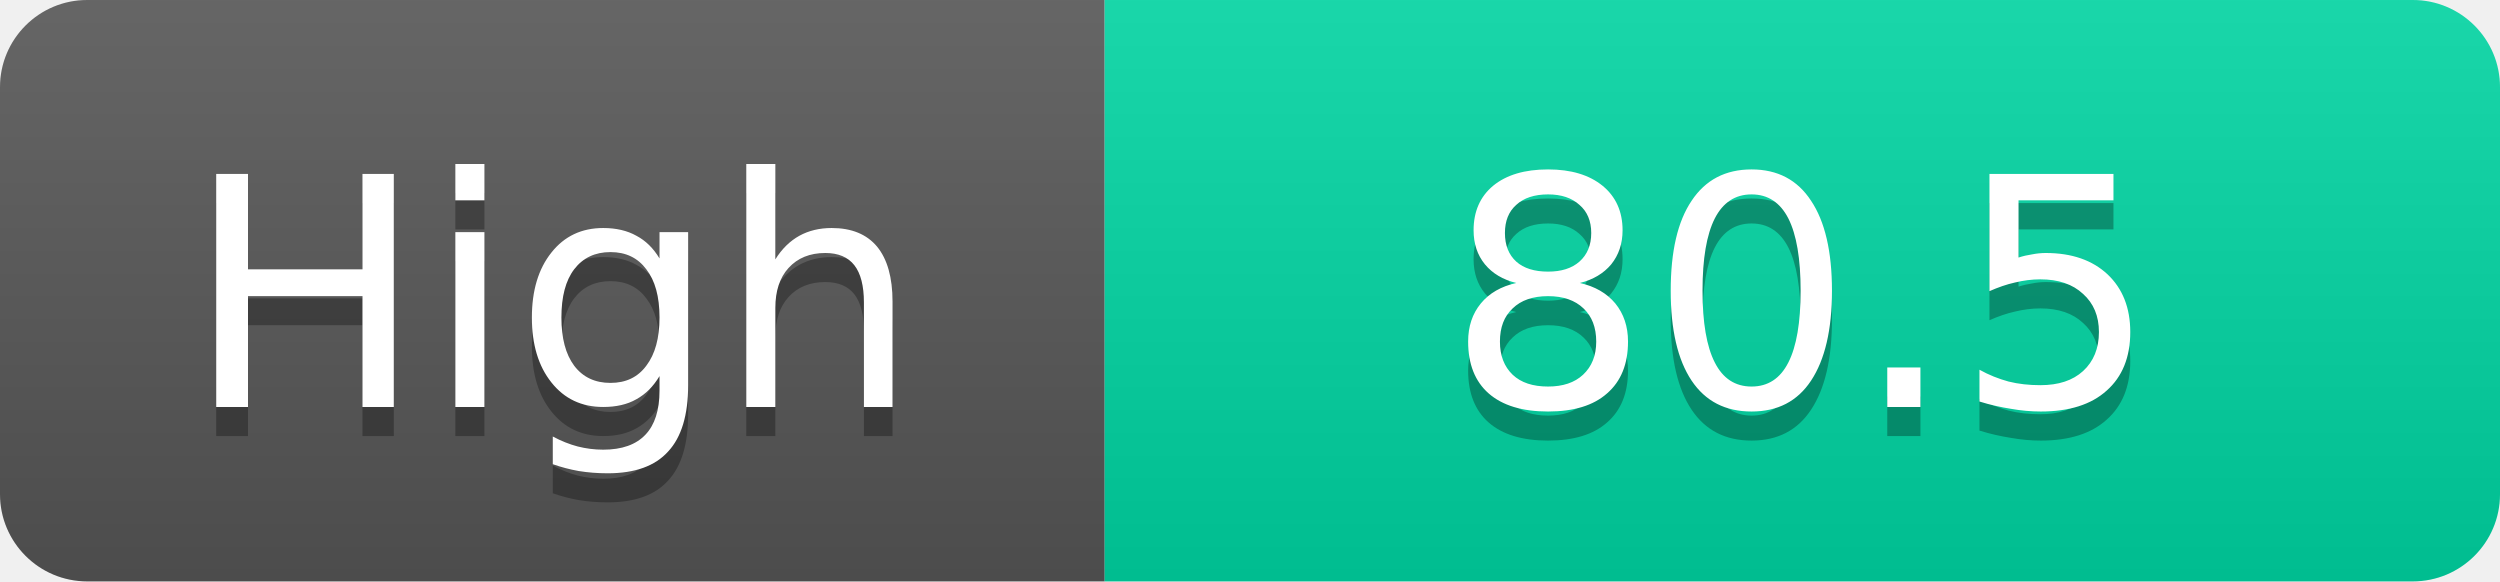
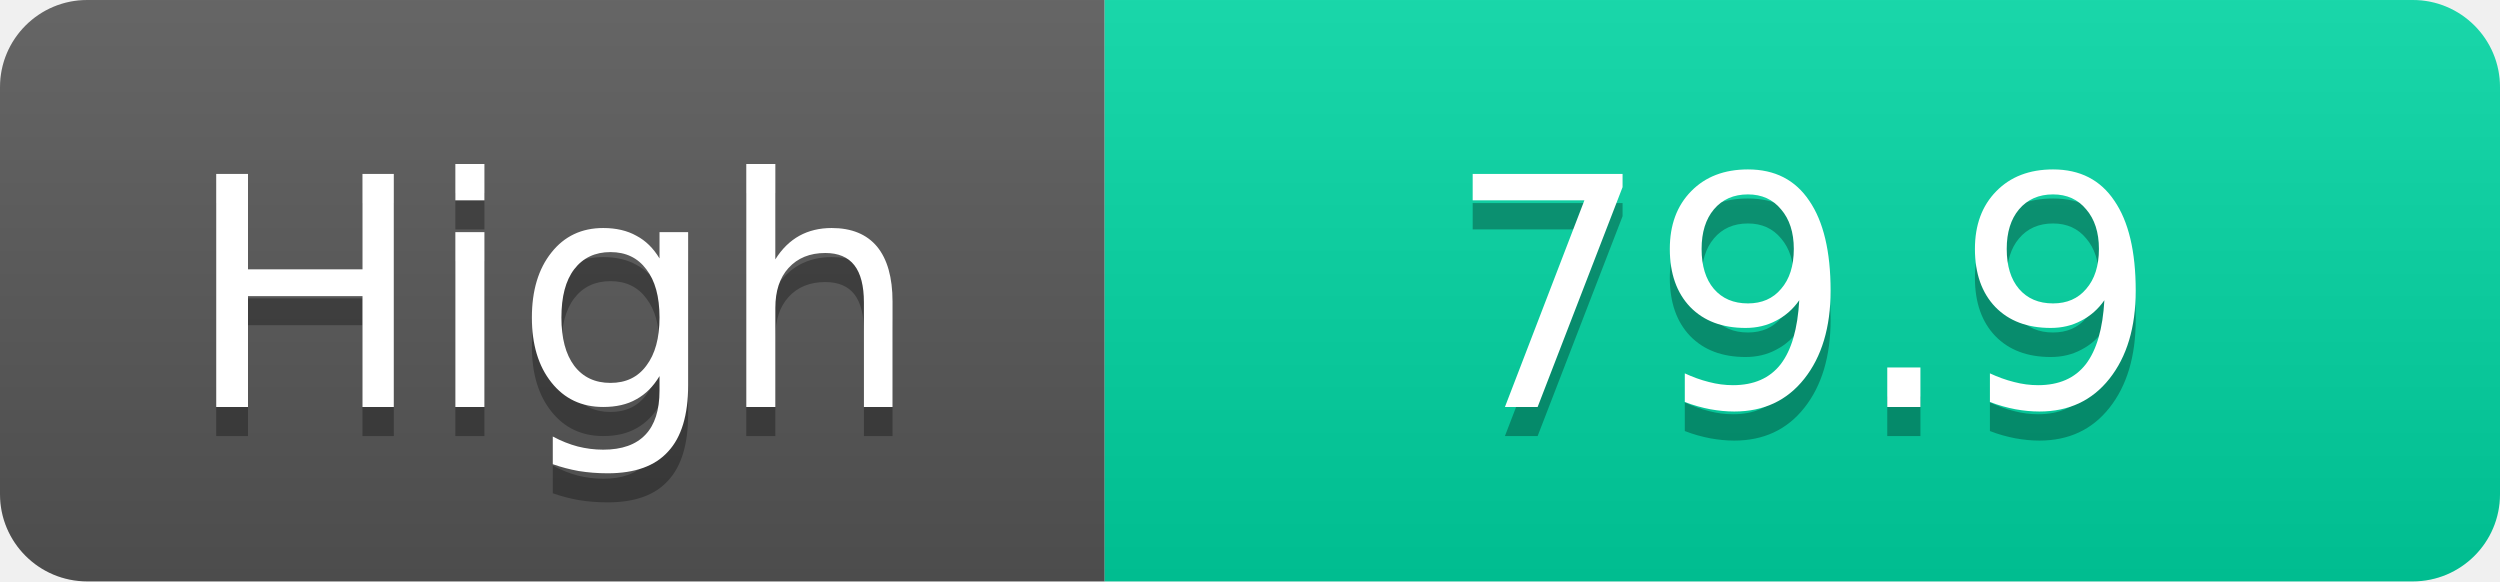
<svg xmlns="http://www.w3.org/2000/svg" width="86" height="20">
  <linearGradient id="s" x2="0" y2="100%">
    <stop offset="0" stop-color="#fff" stop-opacity=".1" />
    <stop offset="1" stop-opacity=".1" />
  </linearGradient>
  <clipPath id="r">
    <rect width="86" height="20" rx="3" fill="#fff" />
  </clipPath>
  <g clip-path="url(#r)">
    <rect width="38" height="20" fill="#555" />
    <rect x="38" width="48" height="20" fill="#00d2a0" />
    <rect width="86" height="20" fill="url(#s)" />
  </g>
  <g fill="#fff" text-anchor="middle" font-family="Verdana,Geneva,DejaVu Sans,sans-serif" text-rendering="geometricPrecision" font-size="11">
    <text x="19.0" y="15" fill="#010101" fill-opacity=".3">High</text>
    <text x="19.0" y="14">High</text>
-     <text x="62.0" y="15" fill="#010101" fill-opacity=".3">80.5</text>
-     <text x="62.0" y="14">80.5</text>
+     <text x="62.0" y="15" fill="#010101" fill-opacity=".3">79.9</text>
+     <text x="62.0" y="14">79.9</text>
  </g>
</svg>
